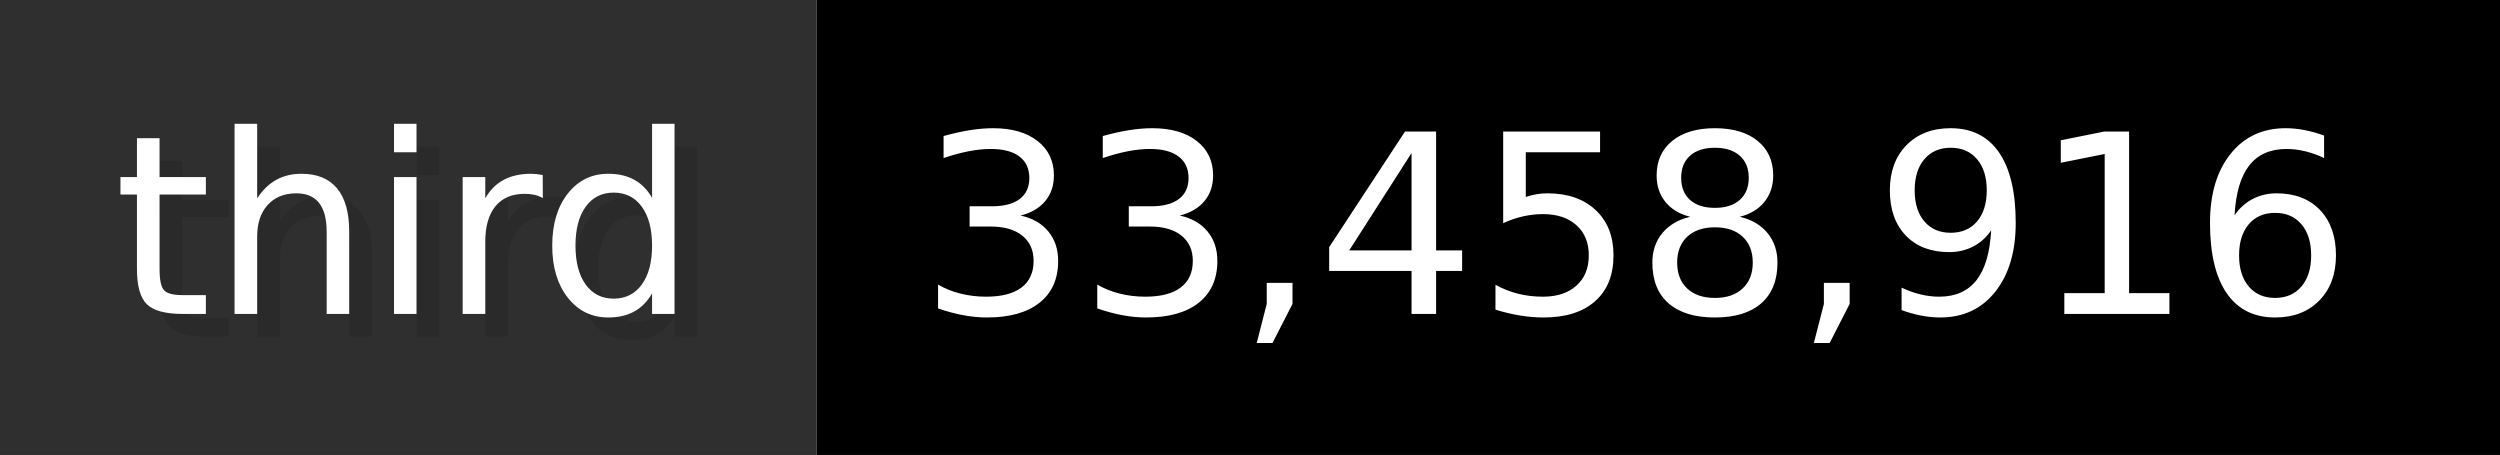
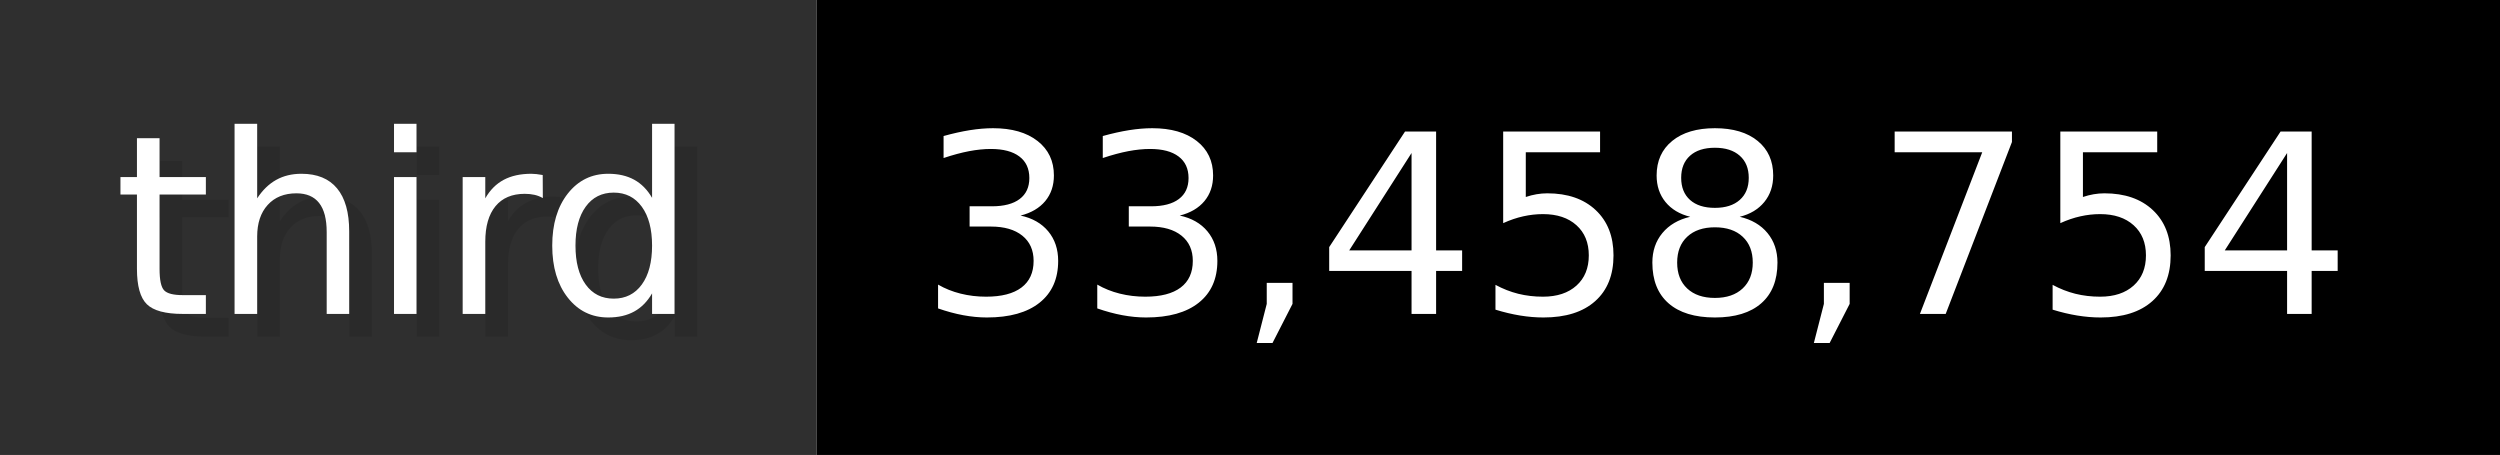
- <svg xmlns="http://www.w3.org/2000/svg" width="109.9" height="20" viewBox="0 0 1099 200" role="img" aria-label="third: 33,458,916">
+ <svg xmlns="http://www.w3.org/2000/svg" width="109.9" height="20" viewBox="0 0 1099 200" role="img" aria-label="third: 33,458,754">
  <g>
    <rect fill="#2F2F2F" width="359" height="200" />
    <rect fill="#" x="359" width="740" height="200" />
  </g>
  <g aria-hidden="true" fill="#fff" text-anchor="start" font-family="Verdana,DejaVu Sans,sans-serif" font-size="110">
    <text x="60" y="148" textLength="259" fill="#000" opacity="0.1">third</text>
    <text x="50" y="138" textLength="259">third</text>
-     <text x="414" y="148" textLength="640" fill="#000" opacity="0.1">33,458,916</text>
-     <text x="404" y="138" textLength="640">33,458,916</text>
+     <text x="414" y="148" textLength="640" fill="#000" opacity="0.1">33,458,754</text>
+     <text x="404" y="138" textLength="640">33,458,754</text>
  </g>
</svg>
